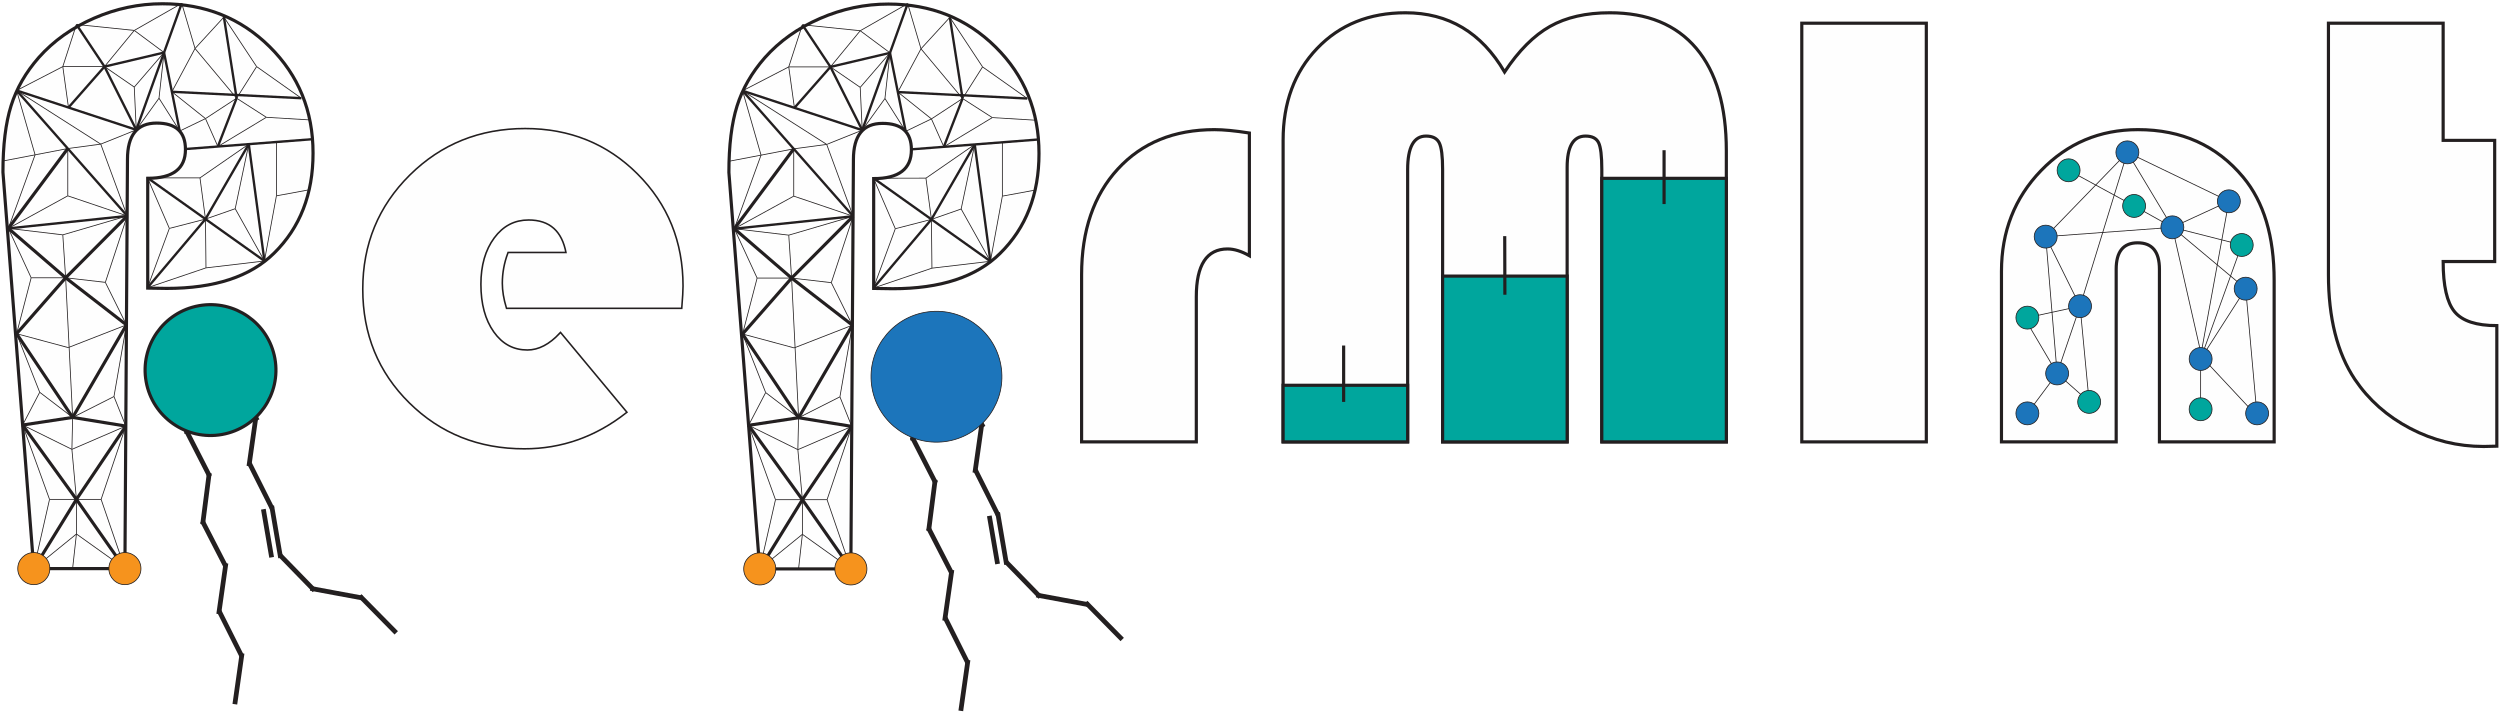
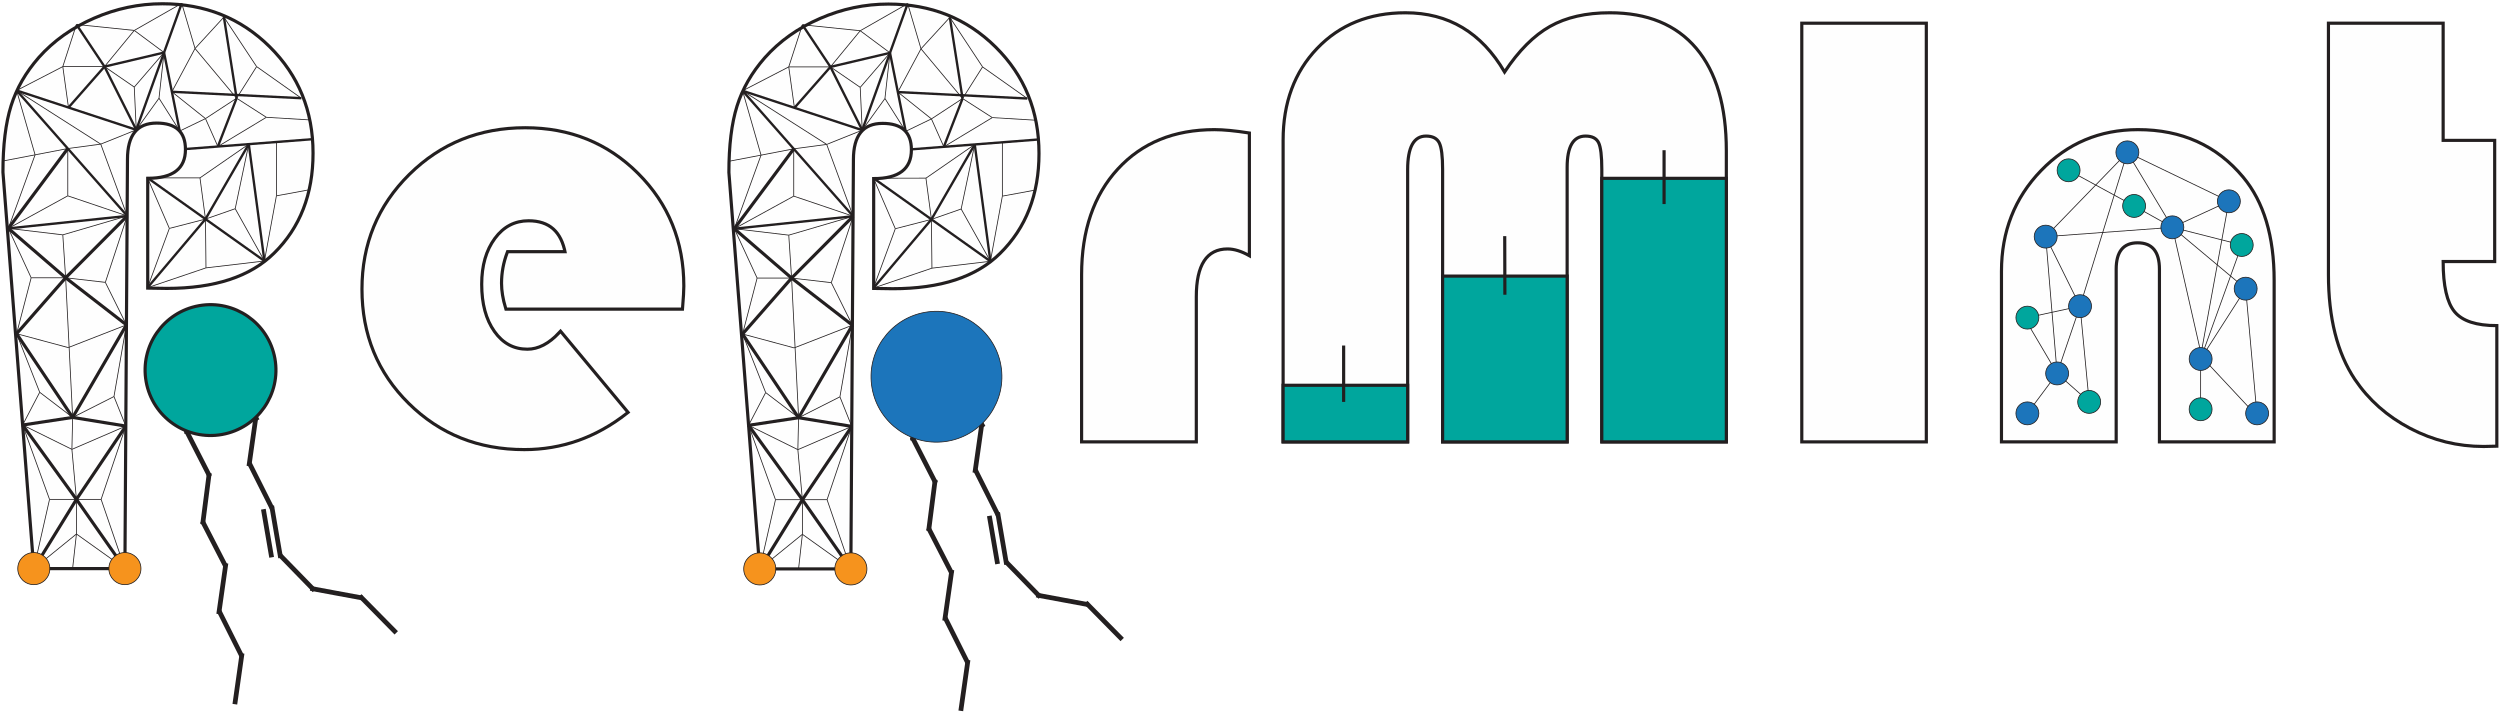
<svg xmlns="http://www.w3.org/2000/svg" width="788px" height="225px" viewBox="0 0 788 225" version="1.1">
  <g id="Page-1" stroke="none" stroke-width="1" fill="none" fill-rule="evenodd">
    <g id="PEPRMINT_LOGO_1.0" transform="translate(-75, -645)">
      <g id="Group" transform="translate(75, 645)">
-         <path d="M214.655,96.936 L159.839,96.936 C159,94.165 158.582,91.618 158.582,89.298 C158.582,86.076 159.161,82.917 160.321,79.823 L178.69,79.823 C177.4,72.669 173.374,69.092 166.606,69.092 C162.094,69.092 158.419,71.011 155.584,74.844 C152.748,78.68 151.331,83.594 151.331,89.588 C151.331,95.84 152.698,100.9 155.44,104.767 C158.178,108.634 161.772,110.568 166.219,110.568 C169.827,110.568 173.309,108.764 176.661,105.154 L197.254,129.904 C187.649,137.445 176.982,141.215 165.252,141.215 C150.944,141.215 138.923,136.415 129.19,126.81 C119.457,117.207 114.593,105.315 114.593,91.135 C114.593,77.019 119.507,65.097 129.335,55.363 C139.163,45.632 151.233,40.765 165.542,40.765 C179.528,40.765 191.274,45.519 200.781,55.025 C210.288,64.533 215.042,76.246 215.042,90.168 C215.042,91.587 214.912,93.842 214.655,96.936 Z" id="Stroke-3" stroke="#231F20" />
+         <path d="M214.655,96.936 L159.839,96.936 C159,94.165 158.582,91.618 158.582,89.298 C158.582,86.076 159.161,82.917 160.321,79.823 L178.69,79.823 C177.4,72.669 173.374,69.092 166.606,69.092 C162.094,69.092 158.419,71.011 155.584,74.844 C152.748,78.68 151.331,83.594 151.331,89.588 C151.331,95.84 152.698,100.9 155.44,104.767 C158.178,108.634 161.772,110.568 166.219,110.568 C169.827,110.568 173.309,108.764 176.661,105.154 L197.254,129.904 C187.649,137.445 176.982,141.215 165.252,141.215 C150.944,141.215 138.923,136.415 129.19,126.81 C119.457,117.207 114.593,105.315 114.593,91.135 C114.593,77.019 119.507,65.097 129.335,55.363 C139.163,45.632 151.233,40.765 165.542,40.765 C179.528,40.765 191.274,45.519 200.781,55.025 C210.288,64.533 215.042,76.246 215.042,90.168 C215.042,91.587 214.912,93.842 214.655,96.936 Z" id="Stroke-3" stroke="#231F20" stroke-width="2" />
        <g id="P1-" transform="translate(0, 1)">
          <path d="M46.561,89.81 L46.561,55.199 C54.489,55.199 58.453,52.17 58.453,46.111 C58.453,40.568 55.422,37.796 49.365,37.796 C43.24,37.796 40.18,41.601 40.18,49.205 L39.372,178.225 L10.655,178.225 L0.928,53.265 C0.928,44.757 1.782,37.782 3.49,32.334 C5.197,26.888 8.114,21.812 12.24,17.107 C16.88,11.886 22.681,7.763 29.642,4.732 C36.603,1.703 43.789,0.188 51.202,0.188 C64.606,0.188 75.87,4.7 84.991,13.723 C94.111,22.748 98.671,33.929 98.671,47.271 C98.671,60.226 94.577,70.732 86.393,78.789 C78.915,86.201 67.637,89.907 52.555,89.907 L46.561,89.81 Z" id="Fill-86" fill="#FEFEFE" />
          <path d="M46.561,89.81 L46.561,55.199 C54.489,55.199 58.453,52.17 58.453,46.111 C58.453,40.568 55.422,37.796 49.365,37.796 C43.24,37.796 40.18,41.601 40.18,49.205 L39.372,178.225 L10.655,178.225 L0.928,53.265 C0.928,44.757 1.782,37.782 3.49,32.334 C5.197,26.888 8.114,21.812 12.24,17.107 C16.88,11.886 22.681,7.763 29.642,4.732 C36.603,1.703 43.789,0.188 51.202,0.188 C64.606,0.188 75.87,4.7 84.991,13.723 C94.111,22.748 98.671,33.929 98.671,47.271 C98.671,60.226 94.577,70.732 86.393,78.789 C78.915,86.201 67.637,89.907 52.555,89.907 L46.561,89.81 Z" id="Stroke-87" stroke="#231F20" />
          <path d="M5.235,27.518 L40.089,67.063" id="Stroke-88" stroke="#231F20" stroke-width="0.75" />
          <path d="M2.64,70.993 L40.089,67.062" id="Stroke-89" stroke="#231F20" stroke-width="0.75" />
          <path d="M42.951,39.926 L5.235,27.518" id="Stroke-90" stroke="#231F20" stroke-width="0.75" />
          <path d="M57.279,0.055 L42.952,39.926" id="Stroke-91" stroke="#231F20" stroke-width="0.75" />
          <path d="M24.093,6.716 L32.934,19.99" id="Stroke-92" stroke="#231F20" stroke-width="0.75" />
          <path d="M42.951,39.926 L32.934,19.99" id="Stroke-93" stroke="#231F20" stroke-width="0.75" />
          <path d="M51.706,15.564 L32.935,19.991" id="Stroke-94" stroke="#231F20" stroke-width="0.75" />
          <path d="M21.581,32.895 L32.934,19.99" id="Stroke-95" stroke="#231F20" stroke-width="0.75" />
          <path d="M46.498,55.066 L83.349,81.261" id="Stroke-96" stroke="#231F20" stroke-width="0.75" />
          <path d="M46.498,89.677 L64.766,68.052" id="Stroke-97" stroke="#231F20" stroke-width="0.75" />
          <path d="M58.39,45.978 L98.441,42.874" id="Stroke-98" stroke="#231F20" stroke-width="0.75" />
          <path d="M83.349,81.261 L78.415,44.427" id="Stroke-99" stroke="#231F20" stroke-width="0.75" />
          <path d="M64.766,68.052 L78.415,44.427" id="Stroke-100" stroke="#231F20" stroke-width="0.75" />
          <path d="M56.65,40.294 L51.706,15.564" id="Stroke-101" stroke="#231F20" stroke-width="0.75" />
          <path d="M94.979,29.958 L54.178,27.929" id="Stroke-102" stroke="#231F20" stroke-width="0.75" />
          <path d="M70.572,4.382 L74.579,29.959" id="Stroke-103" stroke="#231F20" stroke-width="0.75" />
          <path d="M68.677,45.181 L74.578,29.958" id="Stroke-104" stroke="#231F20" stroke-width="0.75" />
          <path d="M40.089,67.063 L31.754,44.426" id="Stroke-105" stroke="#231F20" stroke-width="0.25" />
          <path d="M5.235,27.518 L31.754,44.426" id="Stroke-106" stroke="#231F20" stroke-width="0.25" />
          <path d="M42.951,39.926 L31.754,44.426" id="Stroke-107" stroke="#231F20" stroke-width="0.25" />
          <path d="M64.766,68.052 L64.923,83.433" id="Stroke-108" stroke="#231F20" stroke-width="0.25" />
          <path d="M46.498,89.677 L64.923,83.432" id="Stroke-109" stroke="#231F20" stroke-width="0.25" />
          <path d="M83.349,81.261 L64.924,83.433" id="Stroke-110" stroke="#231F20" stroke-width="0.25" />
          <path d="M87.126,43.751 L87.126,60.726" id="Stroke-111" stroke="#231F20" stroke-width="0.25" />
          <path d="M97.344,58.842 L87.126,60.726" id="Stroke-112" stroke="#231F20" stroke-width="0.25" />
          <path d="M83.349,81.261 L87.126,60.726" id="Stroke-113" stroke="#231F20" stroke-width="0.25" />
          <path d="M68.677,45.181 L83.951,35.972" id="Stroke-114" stroke="#231F20" stroke-width="0.25" />
          <path d="M74.578,29.958 L83.951,35.972" id="Stroke-115" stroke="#231F20" stroke-width="0.25" />
          <path d="M97.596,36.793 L83.951,35.972" id="Stroke-116" stroke="#231F20" stroke-width="0.25" />
          <path d="M64.766,68.052 L63.034,55.063" id="Stroke-117" stroke="#231F20" stroke-width="0.25" />
          <path d="M46.498,55.066 L63.034,55.063" id="Stroke-118" stroke="#231F20" stroke-width="0.25" />
          <path d="M78.415,44.426 L63.034,55.062" id="Stroke-119" stroke="#231F20" stroke-width="0.25" />
          <path d="M5.235,27.518 L19.795,19.991" id="Stroke-120" stroke="#231F20" stroke-width="0.25" />
          <path d="M24.093,6.716 L19.796,19.99" id="Stroke-121" stroke="#231F20" stroke-width="0.25" />
          <path d="M21.581,32.895 L19.795,19.99" id="Stroke-122" stroke="#231F20" stroke-width="0.25" />
          <path d="M32.934,19.991 L19.795,19.991" id="Stroke-123" stroke="#231F20" stroke-width="0.25" />
          <path d="M57.279,0.055 L42.321,8.591" id="Stroke-124" stroke="#231F20" stroke-width="0.25" />
          <path d="M32.934,19.991 L42.32,8.592" id="Stroke-125" stroke="#231F20" stroke-width="0.25" />
          <path d="M51.706,15.564 L42.32,8.591" id="Stroke-126" stroke="#231F20" stroke-width="0.25" />
          <path d="M24.093,6.716 L42.321,8.591" id="Stroke-127" stroke="#231F20" stroke-width="0.25" />
          <path d="M42.951,39.926 L42.32,26.443" id="Stroke-128" stroke="#231F20" stroke-width="0.25" />
          <path d="M32.934,19.991 L42.32,26.444" id="Stroke-129" stroke="#231F20" stroke-width="0.25" />
          <path d="M51.706,15.564 L42.32,26.443" id="Stroke-130" stroke="#231F20" stroke-width="0.25" />
          <path d="M70.572,4.382 L61.474,14.291" id="Stroke-131" stroke="#231F20" stroke-width="0.25" />
          <path d="M74.578,29.958 L61.474,14.291" id="Stroke-132" stroke="#231F20" stroke-width="0.25" />
          <path d="M54.177,27.929 L61.473,14.291" id="Stroke-133" stroke="#231F20" stroke-width="0.25" />
          <path d="M57.279,0.055 L61.474,14.291" id="Stroke-134" stroke="#231F20" stroke-width="0.25" />
          <path d="M74.578,29.958 L80.882,19.99" id="Stroke-135" stroke="#231F20" stroke-width="0.25" />
          <path d="M70.572,4.382 L80.882,19.991" id="Stroke-136" stroke="#231F20" stroke-width="0.25" />
          <path d="M94.979,29.958 L80.882,19.99" id="Stroke-137" stroke="#231F20" stroke-width="0.25" />
          <path d="M56.65,40.294 L64.767,36.382" id="Stroke-138" stroke="#231F20" stroke-width="0.25" />
          <path d="M68.677,45.181 L64.766,36.383" id="Stroke-139" stroke="#231F20" stroke-width="0.25" />
          <path d="M74.578,29.958 L64.766,36.382" id="Stroke-140" stroke="#231F20" stroke-width="0.25" />
          <path d="M54.177,27.929 L64.766,36.383" id="Stroke-141" stroke="#231F20" stroke-width="0.25" />
          <path d="M42.951,39.926 L50.115,29.958" id="Stroke-142" stroke="#231F20" stroke-width="0.25" />
          <path d="M51.706,15.564 L50.115,29.959" id="Stroke-143" stroke="#231F20" stroke-width="0.25" />
          <path d="M56.65,40.294 L50.115,29.958" id="Stroke-144" stroke="#231F20" stroke-width="0.25" />
          <path d="M46.498,89.677 L53.382,70.993" id="Stroke-145" stroke="#231F20" stroke-width="0.25" />
          <path d="M46.498,55.066 L53.382,70.994" id="Stroke-146" stroke="#231F20" stroke-width="0.25" />
          <path d="M64.766,68.052 L53.382,70.994" id="Stroke-147" stroke="#231F20" stroke-width="0.25" />
          <path d="M78.415,44.426 L74.136,64.784" id="Stroke-148" stroke="#231F20" stroke-width="0.25" />
          <path d="M64.766,68.052 L74.136,64.785" id="Stroke-149" stroke="#231F20" stroke-width="0.25" />
          <path d="M83.349,81.261 L74.137,64.785" id="Stroke-150" stroke="#231F20" stroke-width="0.25" />
          <path d="M2.64,70.993 L21.364,45.819" id="Stroke-151" stroke="#231F20" />
          <path d="M10.655,178.225 L24.093,156.406" id="Stroke-152" stroke="#231F20" />
          <path d="M39.372,178.225 L24.094,156.406" id="Stroke-153" stroke="#231F20" />
          <path d="M39.653,133.305 L24.093,156.406" id="Stroke-154" stroke="#231F20" />
          <path d="M7.131,132.963 L24.093,156.405" id="Stroke-155" stroke="#231F20" />
          <path d="M22.899,130.57 L39.853,101.402" id="Stroke-156" stroke="#231F20" />
          <path d="M39.653,133.305 L22.899,130.57" id="Stroke-157" stroke="#231F20" />
          <path d="M7.131,132.963 L22.899,130.569" id="Stroke-158" stroke="#231F20" />
          <path d="M5.235,104.183 L22.899,130.57" id="Stroke-159" stroke="#231F20" />
          <path d="M2.64,70.993 L20.688,86.555" id="Stroke-160" stroke="#231F20" />
          <path d="M5.235,104.183 L20.688,86.555" id="Stroke-161" stroke="#231F20" />
          <path d="M39.853,101.402 L20.688,86.555" id="Stroke-162" stroke="#231F20" />
          <path d="M40.089,67.063 L20.688,86.555" id="Stroke-163" stroke="#231F20" />
          <path d="M21.364,45.818 L0.927,49.744" id="Stroke-164" stroke="#231F20" stroke-width="0.25" />
          <path d="M2.64,70.993 L11.058,47.798" id="Stroke-165" stroke="#231F20" stroke-width="0.25" />
          <path d="M5.235,27.518 L11.059,47.798" id="Stroke-166" stroke="#231F20" stroke-width="0.25" />
          <path d="M2.64,70.993 L21.364,60.725" id="Stroke-167" stroke="#231F20" stroke-width="0.25" />
          <path d="M21.364,45.818 L21.364,60.726" id="Stroke-168" stroke="#231F20" stroke-width="0.25" />
          <path d="M40.089,67.063 L21.364,60.726" id="Stroke-169" stroke="#231F20" stroke-width="0.25" />
          <path d="M19.795,73.023 L20.688,86.555" id="Stroke-170" stroke="#231F20" stroke-width="0.25" />
          <path d="M31.754,44.426 L21.364,45.818" id="Stroke-171" stroke="#231F20" stroke-width="0.25" />
          <path d="M40.089,67.063 L19.795,73.023" id="Stroke-172" stroke="#231F20" stroke-width="0.25" />
          <path d="M2.64,70.993 L19.795,73.022" id="Stroke-173" stroke="#231F20" stroke-width="0.25" />
          <path d="M22.899,130.57 L20.688,86.555" id="Stroke-174" stroke="#231F20" stroke-width="0.25" />
          <path d="M39.853,101.402 L21.49,108.562" id="Stroke-175" stroke="#231F20" stroke-width="0.25" />
          <path d="M5.235,104.183 L21.489,108.562" id="Stroke-176" stroke="#231F20" stroke-width="0.25" />
          <path d="M22.899,130.57 L35.921,123.987" id="Stroke-177" stroke="#231F20" stroke-width="0.25" />
          <path d="M39.853,101.402 L35.922,123.987" id="Stroke-178" stroke="#231F20" stroke-width="0.25" />
          <path d="M39.653,133.305 L35.922,123.987" id="Stroke-179" stroke="#231F20" stroke-width="0.25" />
          <path d="M22.899,130.57 L22.662,140.636" id="Stroke-180" stroke="#231F20" stroke-width="0.25" />
          <path d="M24.093,156.406 L22.663,140.636" id="Stroke-181" stroke="#231F20" stroke-width="0.25" />
          <path d="M39.653,133.305 L22.662,140.636" id="Stroke-182" stroke="#231F20" stroke-width="0.25" />
          <path d="M7.131,132.963 L22.663,140.636" id="Stroke-183" stroke="#231F20" stroke-width="0.25" />
          <path d="M24.093,156.406 L24.093,167.315" id="Stroke-184" stroke="#231F20" stroke-width="0.25" />
          <path d="M10.655,178.225 L24.093,167.315" id="Stroke-185" stroke="#231F20" stroke-width="0.25" />
          <path d="M39.372,178.225 L24.094,167.315" id="Stroke-186" stroke="#231F20" stroke-width="0.25" />
          <path d="M24.093,156.406 L31.873,156.406" id="Stroke-187" stroke="#231F20" stroke-width="0.25" />
          <path d="M39.653,133.305 L31.873,156.406" id="Stroke-188" stroke="#231F20" stroke-width="0.25" />
          <path d="M39.372,178.225 L31.873,156.406" id="Stroke-189" stroke="#231F20" stroke-width="0.25" />
          <path d="M7.131,132.963 L12.515,122.644" id="Stroke-190" stroke="#231F20" stroke-width="0.25" />
          <path d="M5.235,104.183 L12.515,122.644" id="Stroke-191" stroke="#231F20" stroke-width="0.25" />
          <path d="M22.899,130.57 L12.515,122.644" id="Stroke-192" stroke="#231F20" stroke-width="0.25" />
          <path d="M24.093,167.315 L22.899,178.092" id="Stroke-193" stroke="#231F20" stroke-width="0.25" />
          <path d="M10.655,178.225 L15.613,156.406" id="Stroke-194" stroke="#231F20" stroke-width="0.25" />
          <path d="M24.093,156.406 L15.613,156.406" id="Stroke-195" stroke="#231F20" stroke-width="0.25" />
          <path d="M7.131,132.963 L15.613,156.405" id="Stroke-196" stroke="#231F20" stroke-width="0.25" />
          <path d="M5.235,104.183 L9.823,86.555" id="Stroke-197" stroke="#231F20" stroke-width="0.25" />
          <path d="M2.64,70.993 L9.823,86.555" id="Stroke-198" stroke="#231F20" stroke-width="0.25" />
          <path d="M20.688,86.555 L9.823,86.555" id="Stroke-199" stroke="#231F20" stroke-width="0.25" />
          <path d="M39.853,101.402 L33.207,88.001" id="Stroke-200" stroke="#231F20" stroke-width="0.25" />
          <path d="M20.688,86.555 L33.207,88.001" id="Stroke-201" stroke="#231F20" stroke-width="0.25" />
          <path d="M40.089,67.063 L33.207,88" id="Stroke-202" stroke="#231F20" stroke-width="0.25" />
          <path d="M15.71,178.225 C15.71,181.016 13.447,183.28 10.655,183.28 C7.863,183.28 5.601,181.016 5.601,178.225 C5.601,175.433 7.863,173.17 10.655,173.17 C13.447,173.17 15.71,175.433 15.71,178.225" id="Fill-203" fill="#F6931D" />
          <path d="M15.71,178.225 C15.71,181.016 13.447,183.28 10.655,183.28 C7.863,183.28 5.601,181.016 5.601,178.225 C5.601,175.433 7.863,173.17 10.655,173.17 C13.447,173.17 15.71,175.433 15.71,178.225 Z" id="Stroke-204" stroke="#231F20" stroke-width="0.25" />
          <path d="M44.426,178.225 C44.426,181.016 42.163,183.28 39.371,183.28 C36.58,183.28 34.318,181.016 34.318,178.225 C34.318,175.433 36.58,173.17 39.371,173.17 C42.163,173.17 44.426,175.433 44.426,178.225" id="Fill-205" fill="#F6931D" />
          <path d="M44.426,178.225 C44.426,181.016 42.163,183.28 39.371,183.28 C36.58,183.28 34.318,181.016 34.318,178.225 C34.318,175.433 36.58,173.17 39.371,173.17 C42.163,173.17 44.426,175.433 44.426,178.225 Z" id="Stroke-206" stroke="#231F20" stroke-width="0.25" />
          <path d="M60.962,120.415 L58.787,135.787" id="Stroke-207" stroke="#231F20" stroke-width="1.5" />
          <path d="M58.648,134.603 L66.105,149.166" id="Stroke-208" stroke="#231F20" stroke-width="1.5" />
          <path d="M65.954,148.096 L63.88,164.263" id="Stroke-209" stroke="#231F20" stroke-width="1.5" />
          <path d="M63.825,163.318 L71.198,177.641" id="Stroke-210" stroke="#231F20" stroke-width="1.5" />
          <path d="M71.209,176.539 L68.941,192.561" id="Stroke-211" stroke="#231F20" stroke-width="1.5" />
          <path d="M69.077,191.607 L76.26,205.94" id="Stroke-212" stroke="#231F20" stroke-width="1.5" />
          <path d="M76.293,204.933 L74.023,220.969" id="Stroke-213" stroke="#231F20" stroke-width="1.5" />
          <path d="M73.327,117.176 L81.106,131.517" id="Stroke-214" stroke="#231F20" stroke-width="1.5" />
          <path d="M80.646,130.554 L78.47,145.927" id="Stroke-215" stroke="#231F20" stroke-width="1.5" />
          <path d="M78.602,144.993 L85.79,159.316" id="Stroke-216" stroke="#231F20" stroke-width="1.5" />
          <path d="M85.637,158.433 L88.452,174.856" id="Stroke-217" stroke="#231F20" stroke-width="1.5" />
          <path d="M88.27,173.994 L99.104,185.115" id="Stroke-218" stroke="#231F20" stroke-width="1.5" />
          <path d="M97.806,184.447 L114.281,187.5" id="Stroke-219" stroke="#231F20" stroke-width="1.5" />
          <path d="M83.016,159.504 L85.617,174.677" id="Stroke-220" stroke="#231F20" stroke-width="1.5" />
          <path d="M113.398,186.813 L124.895,198.474" id="Stroke-221" stroke="#231F20" stroke-width="1.5" />
          <path d="M86.654,112.02 C88.659,123.23 81.197,133.943 69.987,135.948 C58.778,137.954 48.065,130.492 46.06,119.282 C44.055,108.072 51.516,97.36 62.726,95.354 C73.936,93.349 84.649,100.811 86.654,112.02" id="Fill-222" fill="#00A69D" />
          <path d="M86.654,112.02 C88.659,123.23 81.197,133.943 69.987,135.948 C58.778,137.954 48.065,130.492 46.06,119.282 C44.055,108.072 51.516,97.36 62.726,95.354 C73.936,93.349 84.649,100.811 86.654,112.02 Z" id="Stroke-223" stroke="#231F20" />
        </g>
        <path d="M393.804,41.925 L393.804,80.597 C391.29,79.18 389.002,78.47 386.939,78.47 C380.365,78.47 377.078,83.497 377.078,93.552 L377.078,139.282 L340.919,139.282 L340.919,86.591 C340.919,72.669 344.722,61.568 352.327,53.285 C359.932,45.004 370.083,40.862 382.782,40.862 C385.618,40.862 389.292,41.217 393.804,41.925" id="Fill-5" fill="#FEFEFE" />
        <path d="M393.804,41.925 L393.804,80.597 C391.29,79.18 389.002,78.47 386.939,78.47 C380.365,78.47 377.078,83.497 377.078,93.552 L377.078,139.282 L340.919,139.282 L340.919,86.591 C340.919,72.669 344.722,61.568 352.327,53.285 C359.932,45.004 370.083,40.862 382.782,40.862 C385.618,40.862 389.292,41.217 393.804,41.925 Z" id="Stroke-7" stroke="#231F20" />
        <path d="M404.439,139.282 L404.439,44.149 C404.439,32.354 408.016,22.719 415.17,15.241 C422.325,7.766 431.606,4.027 443.014,4.027 C456.549,4.027 466.957,10.248 474.242,22.686 C478.689,15.984 483.459,11.198 488.55,8.329 C493.64,5.462 499.924,4.027 507.403,4.027 C519.26,4.027 528.348,7.766 534.667,15.241 C540.983,22.719 544.141,33.483 544.141,47.532 L544.141,139.282 L504.889,139.282 L504.889,53.43 C504.889,49.176 504.55,46.358 503.874,44.97 C503.197,43.586 501.828,42.892 499.765,42.892 C495.898,42.892 493.964,46.179 493.964,52.753 L493.964,139.282 L454.712,139.282 L454.712,53.43 C454.712,49.241 454.358,46.438 453.649,45.019 C452.938,43.602 451.554,42.892 449.492,42.892 C445.625,42.892 443.691,46.406 443.691,53.43 L443.691,139.282 L404.439,139.282 Z" id="Fill-9" fill="#FEFEFE" />
        <path d="M404.439,139.282 L404.439,44.149 C404.439,32.354 408.016,22.719 415.17,15.241 C422.325,7.766 431.606,4.027 443.014,4.027 C456.549,4.027 466.957,10.248 474.242,22.686 C478.689,15.984 483.459,11.198 488.55,8.329 C493.64,5.462 499.924,4.027 507.403,4.027 C519.26,4.027 528.348,7.766 534.667,15.241 C540.983,22.719 544.141,33.483 544.141,47.532 L544.141,139.282 L504.889,139.282 L504.889,53.43 C504.889,49.176 504.55,46.358 503.874,44.97 C503.197,43.586 501.828,42.892 499.765,42.892 C495.898,42.892 493.964,46.179 493.964,52.753 L493.964,139.282 L454.712,139.282 L454.712,53.43 C454.712,49.241 454.358,46.438 453.649,45.019 C452.938,43.602 451.554,42.892 449.492,42.892 C445.625,42.892 443.691,46.406 443.691,53.43 L443.691,139.282 L404.439,139.282 Z" id="Stroke-11" stroke="#231F20" />
        <polygon id="Fill-13" fill="#FEFEFE" points="567.924 139.282 607.176 139.282 607.176 7.314 567.924 7.314" />
        <polygon id="Stroke-15" stroke="#231F20" points="567.924 139.282 607.176 139.282 607.176 7.314 567.924 7.314" />
        <path d="M716.811,139.282 L680.653,139.282 L680.653,84.851 C680.653,79.309 678.365,76.536 673.789,76.536 C669.277,76.536 667.021,79.309 667.021,84.851 L667.021,139.282 L630.863,139.282 L630.863,85.528 C630.863,72.959 635.02,62.373 643.334,53.768 C651.649,45.164 661.832,40.862 673.885,40.862 C687.676,40.862 698.732,45.858 707.046,55.847 C713.556,63.647 716.811,74.506 716.811,88.428 L716.811,139.282 Z" id="Fill-16" fill="#FEFEFE" />
        <path d="M716.811,139.282 L680.653,139.282 L680.653,84.851 C680.653,79.309 678.365,76.536 673.789,76.536 C669.277,76.536 667.021,79.309 667.021,84.851 L667.021,139.282 L630.863,139.282 L630.863,85.528 C630.863,72.959 635.02,62.373 643.334,53.768 C651.649,45.164 661.832,40.862 673.885,40.862 C687.676,40.862 698.732,45.858 707.046,55.847 C713.556,63.647 716.811,74.506 716.811,88.428 L716.811,139.282 Z" id="Stroke-17" stroke="#231F20" />
        <path d="M770.081,7.313 L770.081,44.245 L786.323,44.245 L786.323,82.433 L770.081,82.433 C770.081,90.105 771.289,95.389 773.706,98.289 C776.123,101.189 780.555,102.64 787,102.64 L787,140.635 C785.129,140.698 783.745,140.731 782.843,140.731 C774.657,140.731 766.938,138.831 759.687,135.027 C752.436,131.225 746.62,126.069 742.237,119.559 C736.692,111.244 733.923,100.223 733.923,86.494 L733.923,7.313 L770.081,7.313 Z" id="Fill-18" fill="#FEFEFE" />
        <path d="M770.081,7.313 L770.081,44.245 L786.323,44.245 L786.323,82.433 L770.081,82.433 C770.081,90.105 771.289,95.389 773.706,98.289 C776.123,101.189 780.555,102.64 787,102.64 L787,140.635 C785.129,140.698 783.745,140.731 782.843,140.731 C774.657,140.731 766.938,138.831 759.687,135.027 C752.436,131.225 746.62,126.069 742.237,119.559 C736.692,111.244 733.923,100.223 733.923,86.494 L733.923,7.313 L770.081,7.313 Z" id="Stroke-19" stroke="#231F20" />
        <polygon id="Fill-20" fill="#00A69D" points="404.439 139.282 443.691 139.282 443.691 121.439 404.439 121.439" />
        <polygon id="Stroke-21" stroke="#231F20" points="404.439 139.282 443.691 139.282 443.691 121.439 404.439 121.439" />
        <polygon id="Fill-22" fill="#00A69D" points="454.712 139.281 493.964 139.281 493.964 87.026 454.712 87.026" />
        <polygon id="Stroke-23" stroke="#231F20" points="454.712 139.281 493.964 139.281 493.964 87.026 454.712 87.026" />
        <polygon id="Fill-24" fill="#00A69D" points="504.889 139.282 544.141 139.282 544.141 56.21 504.889 56.21" />
        <polygon id="Stroke-25" stroke="#231F20" points="504.889 139.282 544.141 139.282 544.141 56.21 504.889 56.21" />
        <path d="M648.41,117.709 L655.631,96.504" id="Stroke-26" stroke="#231F20" stroke-width="0.25" />
        <path d="M644.799,74.587 L655.631,96.504" id="Stroke-27" stroke="#231F20" stroke-width="0.25" />
        <path d="M707.834,90.99 L693.643,113.154" id="Stroke-28" stroke="#231F20" stroke-width="0.25" />
        <path d="M711.444,131.197 L693.643,112.148" id="Stroke-29" stroke="#231F20" stroke-width="0.25" />
        <path d="M684.727,71.654 L707.834,90.99" id="Stroke-30" stroke="#231F20" stroke-width="0.25" />
        <path d="M694.026,112.557 L684.727,71.654" id="Stroke-31" stroke="#231F20" stroke-width="0.25" />
        <path d="M707.834,90.99 L711.444,131.197" id="Stroke-32" stroke="#231F20" stroke-width="0.25" />
        <path d="M670.549,48.02 L684.727,71.654" id="Stroke-33" stroke="#231F20" stroke-width="0.25" />
        <path d="M644.799,74.587 L670.549,48.02" id="Stroke-34" stroke="#231F20" stroke-width="0.25" />
        <path d="M684.727,71.654 L644.799,74.588" id="Stroke-35" stroke="#231F20" stroke-width="0.25" />
        <path d="M648.41,117.709 L644.799,74.587" id="Stroke-36" stroke="#231F20" stroke-width="0.25" />
        <path d="M684.727,71.654 L702.544,63.448" id="Stroke-37" stroke="#231F20" stroke-width="0.25" />
        <path d="M693.643,112.148 L702.544,63.448" id="Stroke-38" stroke="#231F20" stroke-width="0.25" />
        <path d="M639.031,130.292 L648.41,117.709" id="Stroke-39" stroke="#231F20" stroke-width="0.25" />
        <path d="M658.506,126.681 L648.41,117.709" id="Stroke-40" stroke="#231F20" stroke-width="0.25" />
        <path d="M655.631,96.504 L658.506,126.681" id="Stroke-41" stroke="#231F20" stroke-width="0.25" />
        <path d="M639.031,100.115 L655.631,96.505" id="Stroke-42" stroke="#231F20" stroke-width="0.25" />
        <path d="M648.41,117.709 L638.044,100.114" id="Stroke-43" stroke="#231F20" stroke-width="0.25" />
        <path d="M693.635,130.292 L693.643,112.147" id="Stroke-44" stroke="#231F20" stroke-width="0.25" />
        <path d="M706.598,77.219 L693.635,113.154" id="Stroke-45" stroke="#231F20" stroke-width="0.25" />
        <path d="M672.671,64.914 L652.021,53.674" id="Stroke-46" stroke="#231F20" stroke-width="0.25" />
        <path d="M684.727,71.654 L672.671,64.915" id="Stroke-47" stroke="#231F20" stroke-width="0.25" />
        <path d="M706.598,77.219 L684.727,71.654" id="Stroke-48" stroke="#231F20" stroke-width="0.25" />
        <path d="M652.021,117.709 C652.021,119.703 650.404,121.319 648.411,121.319 C646.417,121.319 644.799,119.703 644.799,117.709 C644.799,115.715 646.417,114.098 648.411,114.098 C650.404,114.098 652.021,115.715 652.021,117.709" id="Fill-49" fill="#1C75BB" />
        <path d="M652.021,117.709 C652.021,119.703 650.404,121.319 648.411,121.319 C646.417,121.319 644.799,119.703 644.799,117.709 C644.799,115.715 646.417,114.098 648.411,114.098 C650.404,114.098 652.021,115.715 652.021,117.709 Z" id="Stroke-50" stroke="#231F20" stroke-width="0.25" />
        <path d="M648.41,74.587 C648.41,76.581 646.793,78.197 644.799,78.197 C642.805,78.197 641.188,76.581 641.188,74.587 C641.188,72.593 642.805,70.977 644.799,70.977 C646.793,70.977 648.41,72.593 648.41,74.587" id="Fill-51" fill="#1C75BB" />
        <path d="M648.41,74.587 C648.41,76.581 646.793,78.197 644.799,78.197 C642.805,78.197 641.188,76.581 641.188,74.587 C641.188,72.593 642.805,70.977 644.799,70.977 C646.793,70.977 648.41,72.593 648.41,74.587 Z" id="Stroke-52" stroke="#231F20" stroke-width="0.25" />
        <path d="M688.337,71.654 C688.337,73.648 686.72,75.265 684.727,75.265 C682.733,75.265 681.115,73.648 681.115,71.654 C681.115,69.66 682.733,68.044 684.727,68.044 C686.72,68.044 688.337,69.66 688.337,71.654" id="Fill-53" fill="#1C75BB" />
        <path d="M688.337,71.654 C688.337,73.648 686.72,75.265 684.727,75.265 C682.733,75.265 681.115,73.648 681.115,71.654 C681.115,69.66 682.733,68.044 684.727,68.044 C686.72,68.044 688.337,69.66 688.337,71.654 Z" id="Stroke-54" stroke="#231F20" stroke-width="0.25" />
        <path d="M711.444,90.99 C711.444,92.984 709.828,94.6 707.835,94.6 C705.841,94.6 704.223,92.984 704.223,90.99 C704.223,88.996 705.841,87.38 707.835,87.38 C709.828,87.38 711.444,88.996 711.444,90.99" id="Fill-55" fill="#1C75BB" />
        <path d="M711.444,90.99 C711.444,92.984 709.828,94.6 707.835,94.6 C705.841,94.6 704.223,92.984 704.223,90.99 C704.223,88.996 705.841,87.38 707.835,87.38 C709.828,87.38 711.444,88.996 711.444,90.99 Z" id="Stroke-56" stroke="#231F20" stroke-width="0.25" />
        <path d="M715.055,130.292 C715.055,132.285 713.439,133.902 711.445,133.902 C709.451,133.902 707.834,132.285 707.834,130.292 C707.834,128.298 709.451,126.681 711.445,126.681 C713.439,126.681 715.055,128.298 715.055,130.292" id="Fill-57" fill="#1C75BB" />
        <path d="M715.055,130.292 C715.055,132.285 713.439,133.902 711.445,133.902 C709.451,133.902 707.834,132.285 707.834,130.292 C707.834,128.298 709.451,126.681 711.445,126.681 C713.439,126.681 715.055,128.298 715.055,130.292 Z" id="Stroke-58" stroke="#231F20" stroke-width="0.25" />
        <path d="M670.549,48.02 L655.631,96.504" id="Stroke-59" stroke="#231F20" stroke-width="0.25" />
        <path d="M642.642,130.292 C642.642,132.285 641.026,133.902 639.032,133.902 C637.038,133.902 635.421,132.285 635.421,130.292 C635.421,128.298 637.038,126.681 639.032,126.681 C641.026,126.681 642.642,128.298 642.642,130.292" id="Fill-60" fill="#1C75BB" />
        <path d="M642.642,130.292 C642.642,132.285 641.026,133.902 639.032,133.902 C637.038,133.902 635.421,132.285 635.421,130.292 C635.421,128.298 637.038,126.681 639.032,126.681 C641.026,126.681 642.642,128.298 642.642,130.292 Z" id="Stroke-61" stroke="#231F20" stroke-width="0.25" />
        <path d="M670.549,48.02 L702.544,63.448" id="Stroke-62" stroke="#231F20" stroke-width="0.25" />
        <path d="M662.116,126.681 C662.116,128.675 660.5,130.292 658.506,130.292 C656.512,130.292 654.895,128.675 654.895,126.681 C654.895,124.688 656.512,123.071 658.506,123.071 C660.5,123.071 662.116,124.688 662.116,126.681" id="Fill-63" fill="#00A69D" />
        <path d="M662.116,126.681 C662.116,128.675 660.5,130.292 658.506,130.292 C656.512,130.292 654.895,128.675 654.895,126.681 C654.895,124.688 656.512,123.071 658.506,123.071 C660.5,123.071 662.116,124.688 662.116,126.681 Z" id="Stroke-64" stroke="#231F20" stroke-width="0.25" />
        <path d="M697.245,128.999 C697.245,130.993 695.629,132.609 693.635,132.609 C691.641,132.609 690.024,130.993 690.024,128.999 C690.024,127.005 691.641,125.389 693.635,125.389 C695.629,125.389 697.245,127.005 697.245,128.999" id="Fill-65" fill="#00A69D" />
        <path d="M697.245,128.999 C697.245,130.993 695.629,132.609 693.635,132.609 C691.641,132.609 690.024,130.993 690.024,128.999 C690.024,127.005 691.641,125.389 693.635,125.389 C695.629,125.389 697.245,127.005 697.245,128.999 Z" id="Stroke-66" stroke="#231F20" stroke-width="0.25" />
        <path d="M655.631,53.675 C655.631,55.669 654.015,57.286 652.021,57.286 C650.027,57.286 648.41,55.669 648.41,53.675 C648.41,51.681 650.027,50.065 652.021,50.065 C654.015,50.065 655.631,51.681 655.631,53.675" id="Fill-67" fill="#00A69D" />
        <path d="M655.631,53.675 C655.631,55.669 654.015,57.286 652.021,57.286 C650.027,57.286 648.41,55.669 648.41,53.675 C648.41,51.681 650.027,50.065 652.021,50.065 C654.015,50.065 655.631,51.681 655.631,53.675 Z" id="Stroke-68" stroke="#231F20" stroke-width="0.25" />
        <path d="M642.642,100.115 C642.642,102.109 641.026,103.725 639.032,103.725 C637.038,103.725 635.421,102.109 635.421,100.115 C635.421,98.121 637.038,96.505 639.032,96.505 C641.026,96.505 642.642,98.121 642.642,100.115" id="Fill-69" fill="#00A69D" />
        <path d="M642.642,100.115 C642.642,102.109 641.026,103.725 639.032,103.725 C637.038,103.725 635.421,102.109 635.421,100.115 C635.421,98.121 637.038,96.505 639.032,96.505 C641.026,96.505 642.642,98.121 642.642,100.115 Z" id="Stroke-70" stroke="#231F20" stroke-width="0.25" />
        <path d="M676.281,64.914 C676.281,66.908 674.665,68.524 672.671,68.524 C670.677,68.524 669.06,66.908 669.06,64.914 C669.06,62.92 670.677,61.303 672.671,61.303 C674.665,61.303 676.281,62.92 676.281,64.914" id="Fill-71" fill="#00A69D" />
        <path d="M676.281,64.914 C676.281,66.908 674.665,68.524 672.671,68.524 C670.677,68.524 669.06,66.908 669.06,64.914 C669.06,62.92 670.677,61.303 672.671,61.303 C674.665,61.303 676.281,62.92 676.281,64.914 Z" id="Stroke-72" stroke="#231F20" stroke-width="0.25" />
        <path d="M710.208,77.219 C710.208,79.213 708.592,80.829 706.598,80.829 C704.604,80.829 702.987,79.213 702.987,77.219 C702.987,75.225 704.604,73.609 706.598,73.609 C708.592,73.609 710.208,75.225 710.208,77.219" id="Fill-73" fill="#00A69D" />
        <path d="M710.208,77.219 C710.208,79.213 708.592,80.829 706.598,80.829 C704.604,80.829 702.987,79.213 702.987,77.219 C702.987,75.225 704.604,73.609 706.598,73.609 C708.592,73.609 710.208,75.225 710.208,77.219 Z" id="Stroke-74" stroke="#231F20" stroke-width="0.25" />
        <path d="M697.253,113.154 C697.253,115.148 695.637,116.764 693.643,116.764 C691.649,116.764 690.032,115.148 690.032,113.154 C690.032,111.16 691.649,109.544 693.643,109.544 C695.637,109.544 697.253,111.16 697.253,113.154" id="Fill-75" fill="#1C75BB" />
        <path d="M697.253,113.154 C697.253,115.148 695.637,116.764 693.643,116.764 C691.649,116.764 690.032,115.148 690.032,113.154 C690.032,111.16 691.649,109.544 693.643,109.544 C695.637,109.544 697.253,111.16 697.253,113.154 Z" id="Stroke-76" stroke="#231F20" stroke-width="0.25" />
        <path d="M706.154,63.448 C706.154,65.442 704.538,67.058 702.544,67.058 C700.551,67.058 698.933,65.442 698.933,63.448 C698.933,61.454 700.551,59.837 702.544,59.837 C704.538,59.837 706.154,61.454 706.154,63.448" id="Fill-77" fill="#1C75BB" />
        <path d="M706.154,63.448 C706.154,65.442 704.538,67.058 702.544,67.058 C700.551,67.058 698.933,65.442 698.933,63.448 C698.933,61.454 700.551,59.837 702.544,59.837 C704.538,59.837 706.154,61.454 706.154,63.448 Z" id="Stroke-78" stroke="#231F20" stroke-width="0.25" />
        <path d="M674.159,48.02 C674.159,50.014 672.543,51.631 670.549,51.631 C668.555,51.631 666.938,50.014 666.938,48.02 C666.938,46.026 668.555,44.41 670.549,44.41 C672.543,44.41 674.159,46.026 674.159,48.02" id="Fill-79" fill="#1C75BB" />
        <path d="M674.159,48.02 C674.159,50.014 672.543,51.631 670.549,51.631 C668.555,51.631 666.938,50.014 666.938,48.02 C666.938,46.026 668.555,44.41 670.549,44.41 C672.543,44.41 674.159,46.026 674.159,48.02 Z" id="Stroke-80" stroke="#231F20" stroke-width="0.25" />
        <path d="M659.241,96.504 C659.241,98.497 657.625,100.114 655.631,100.114 C653.637,100.114 652.02,98.497 652.02,96.504 C652.02,94.51 653.637,92.893 655.631,92.893 C657.625,92.893 659.241,94.51 659.241,96.504" id="Fill-81" fill="#1C75BB" />
        <path d="M659.241,96.504 C659.241,98.497 657.625,100.114 655.631,100.114 C653.637,100.114 652.02,98.497 652.02,96.504 C652.02,94.51 653.637,92.893 655.631,92.893 C657.625,92.893 659.241,94.51 659.241,96.504 Z" id="Stroke-82" stroke="#231F20" stroke-width="0.25" />
        <path d="M423.516,126.681 L423.516,108.911" id="Stroke-83" stroke="#231F20" />
        <path d="M474.338,92.893 L474.289,74.436" id="Stroke-84" stroke="#231F20" />
        <path d="M524.515,64.32 L524.515,47.345" id="Stroke-85" stroke="#231F20" />
        <path d="M275.381,90.905 L275.381,56.294 C283.309,56.294 287.273,53.265 287.273,47.206 C287.273,41.663 284.242,38.891 278.185,38.891 C272.061,38.891 269,42.695 269,50.3 L268.192,179.319 L239.475,179.319 L229.748,54.36 C229.748,45.852 230.602,38.876 232.31,33.429 C234.017,27.983 236.934,22.907 241.06,18.202 C245.7,12.981 251.501,8.857 258.462,5.827 C265.423,2.798 272.609,1.283 280.022,1.283 C293.427,1.283 304.69,5.795 313.811,14.818 C322.931,23.842 327.491,35.024 327.491,48.366 C327.491,61.321 323.398,71.827 315.213,79.884 C307.735,87.296 296.457,91.002 281.375,91.002 L275.381,90.905 Z" id="Fill-224" fill="#FEFEFE" />
        <path d="M275.381,90.905 L275.381,56.294 C283.309,56.294 287.273,53.265 287.273,47.206 C287.273,41.663 284.242,38.891 278.185,38.891 C272.061,38.891 269,42.695 269,50.3 L268.192,179.319 L239.475,179.319 L229.748,54.36 C229.748,45.852 230.602,38.876 232.31,33.429 C234.017,27.983 236.934,22.907 241.06,18.202 C245.7,12.981 251.501,8.857 258.462,5.827 C265.423,2.798 272.609,1.283 280.022,1.283 C293.427,1.283 304.69,5.795 313.811,14.818 C322.931,23.842 327.491,35.024 327.491,48.366 C327.491,61.321 323.398,71.827 315.213,79.884 C307.735,87.296 296.457,91.002 281.375,91.002 L275.381,90.905 Z" id="Stroke-225" stroke="#231F20" />
        <path d="M234.056,28.613 L268.91,68.158" id="Stroke-226" stroke="#231F20" stroke-width="0.75" />
        <path d="M231.461,72.088 L268.91,68.158" id="Stroke-227" stroke="#231F20" stroke-width="0.75" />
        <path d="M271.772,41.02 L234.056,28.612" id="Stroke-228" stroke="#231F20" stroke-width="0.75" />
        <path d="M286.099,1.15 L271.771,41.021" id="Stroke-229" stroke="#231F20" stroke-width="0.75" />
        <path d="M252.914,7.81 L261.755,21.084" id="Stroke-230" stroke="#231F20" stroke-width="0.75" />
        <path d="M271.772,41.02 L261.755,21.084" id="Stroke-231" stroke="#231F20" stroke-width="0.75" />
        <path d="M280.526,16.659 L261.755,21.085" id="Stroke-232" stroke="#231F20" stroke-width="0.75" />
        <path d="M250.402,33.99 L261.755,21.085" id="Stroke-233" stroke="#231F20" stroke-width="0.75" />
        <path d="M275.318,56.16 L312.17,82.356" id="Stroke-234" stroke="#231F20" stroke-width="0.75" />
        <path d="M275.318,90.772 L293.587,69.146" id="Stroke-235" stroke="#231F20" stroke-width="0.75" />
        <path d="M287.21,47.073 L327.261,43.969" id="Stroke-236" stroke="#231F20" stroke-width="0.75" />
        <path d="M312.17,82.355 L307.236,45.521" id="Stroke-237" stroke="#231F20" stroke-width="0.75" />
        <path d="M293.587,69.146 L307.236,45.521" id="Stroke-238" stroke="#231F20" stroke-width="0.75" />
        <path d="M285.47,41.389 L280.526,16.659" id="Stroke-239" stroke="#231F20" stroke-width="0.75" />
        <path d="M323.799,31.053 L282.998,29.024" id="Stroke-240" stroke="#231F20" stroke-width="0.75" />
        <path d="M299.392,5.476 L303.399,31.052" id="Stroke-241" stroke="#231F20" stroke-width="0.75" />
        <path d="M297.497,46.275 L303.398,31.052" id="Stroke-242" stroke="#231F20" stroke-width="0.75" />
        <path d="M268.909,68.158 L260.574,45.521" id="Stroke-243" stroke="#231F20" stroke-width="0.25" />
        <path d="M234.056,28.613 L260.575,45.521" id="Stroke-244" stroke="#231F20" stroke-width="0.25" />
        <path d="M271.772,41.02 L260.575,45.52" id="Stroke-245" stroke="#231F20" stroke-width="0.25" />
        <path d="M293.587,69.146 L293.744,84.527" id="Stroke-246" stroke="#231F20" stroke-width="0.25" />
        <path d="M275.318,90.772 L293.743,84.527" id="Stroke-247" stroke="#231F20" stroke-width="0.25" />
        <path d="M312.17,82.355 L293.744,84.526" id="Stroke-248" stroke="#231F20" stroke-width="0.25" />
        <path d="M315.946,44.846 L315.946,61.821" id="Stroke-249" stroke="#231F20" stroke-width="0.25" />
        <path d="M326.164,59.936 L315.946,61.82" id="Stroke-250" stroke="#231F20" stroke-width="0.25" />
        <path d="M312.17,82.355 L315.946,61.82" id="Stroke-251" stroke="#231F20" stroke-width="0.25" />
        <path d="M297.497,46.275 L312.771,37.067" id="Stroke-252" stroke="#231F20" stroke-width="0.25" />
        <path d="M303.399,31.053 L312.772,37.067" id="Stroke-253" stroke="#231F20" stroke-width="0.25" />
        <path d="M326.417,37.888 L312.772,37.067" id="Stroke-254" stroke="#231F20" stroke-width="0.25" />
        <path d="M293.587,69.146 L291.856,56.157" id="Stroke-255" stroke="#231F20" stroke-width="0.25" />
        <path d="M275.318,56.16 L291.856,56.157" id="Stroke-256" stroke="#231F20" stroke-width="0.25" />
        <path d="M307.236,45.521 L291.856,56.157" id="Stroke-257" stroke="#231F20" stroke-width="0.25" />
        <path d="M234.056,28.613 L248.616,21.085" id="Stroke-258" stroke="#231F20" stroke-width="0.25" />
        <path d="M252.914,7.81 L248.616,21.084" id="Stroke-259" stroke="#231F20" stroke-width="0.25" />
        <path d="M250.402,33.99 L248.616,21.085" id="Stroke-260" stroke="#231F20" stroke-width="0.25" />
        <path d="M261.755,21.085 L248.616,21.085" id="Stroke-261" stroke="#231F20" stroke-width="0.25" />
        <path d="M286.099,1.15 L271.14,9.686" id="Stroke-262" stroke="#231F20" stroke-width="0.25" />
        <path d="M261.755,21.085 L271.141,9.686" id="Stroke-263" stroke="#231F20" stroke-width="0.25" />
        <path d="M280.526,16.659 L271.14,9.686" id="Stroke-264" stroke="#231F20" stroke-width="0.25" />
        <path d="M252.914,7.81 L271.141,9.685" id="Stroke-265" stroke="#231F20" stroke-width="0.25" />
        <path d="M271.772,41.02 L271.141,27.537" id="Stroke-266" stroke="#231F20" stroke-width="0.25" />
        <path d="M261.755,21.085 L271.141,27.538" id="Stroke-267" stroke="#231F20" stroke-width="0.25" />
        <path d="M280.526,16.659 L271.14,27.538" id="Stroke-268" stroke="#231F20" stroke-width="0.25" />
        <path d="M299.392,5.476 L290.294,15.385" id="Stroke-269" stroke="#231F20" stroke-width="0.25" />
        <path d="M303.399,31.053 L290.295,15.386" id="Stroke-270" stroke="#231F20" stroke-width="0.25" />
        <path d="M282.998,29.024 L290.294,15.386" id="Stroke-271" stroke="#231F20" stroke-width="0.25" />
        <path d="M286.099,1.15 L290.294,15.386" id="Stroke-272" stroke="#231F20" stroke-width="0.25" />
        <path d="M303.399,31.053 L309.703,21.085" id="Stroke-273" stroke="#231F20" stroke-width="0.25" />
        <path d="M299.392,5.476 L309.703,21.084" id="Stroke-274" stroke="#231F20" stroke-width="0.25" />
        <path d="M323.799,31.053 L309.702,21.085" id="Stroke-275" stroke="#231F20" stroke-width="0.25" />
        <path d="M285.47,41.389 L293.587,37.477" id="Stroke-276" stroke="#231F20" stroke-width="0.25" />
        <path d="M297.497,46.275 L293.586,37.477" id="Stroke-277" stroke="#231F20" stroke-width="0.25" />
        <path d="M303.399,31.053 L293.587,37.478" id="Stroke-278" stroke="#231F20" stroke-width="0.25" />
        <path d="M282.998,29.024 L293.586,37.478" id="Stroke-279" stroke="#231F20" stroke-width="0.25" />
        <path d="M271.772,41.02 L278.936,31.052" id="Stroke-280" stroke="#231F20" stroke-width="0.25" />
        <path d="M280.526,16.659 L278.935,31.053" id="Stroke-281" stroke="#231F20" stroke-width="0.25" />
        <path d="M285.47,41.389 L278.935,31.052" id="Stroke-282" stroke="#231F20" stroke-width="0.25" />
        <path d="M275.318,90.772 L282.202,72.088" id="Stroke-283" stroke="#231F20" stroke-width="0.25" />
        <path d="M275.318,56.16 L282.202,72.088" id="Stroke-284" stroke="#231F20" stroke-width="0.25" />
        <path d="M293.587,69.146 L282.203,72.088" id="Stroke-285" stroke="#231F20" stroke-width="0.25" />
        <path d="M307.236,45.521 L302.957,65.879" id="Stroke-286" stroke="#231F20" stroke-width="0.25" />
        <path d="M293.587,69.146 L302.957,65.879" id="Stroke-287" stroke="#231F20" stroke-width="0.25" />
        <path d="M312.17,82.355 L302.957,65.879" id="Stroke-288" stroke="#231F20" stroke-width="0.25" />
        <path d="M231.461,72.088 L250.186,46.913" id="Stroke-289" stroke="#231F20" />
        <path d="M239.475,179.319 L252.913,157.501" id="Stroke-290" stroke="#231F20" />
        <path d="M268.192,179.319 L252.914,157.501" id="Stroke-291" stroke="#231F20" />
        <path d="M268.473,134.4 L252.913,157.501" id="Stroke-292" stroke="#231F20" />
        <path d="M235.952,134.058 L252.913,157.5" id="Stroke-293" stroke="#231F20" />
        <path d="M251.719,131.664 L268.673,102.495" id="Stroke-294" stroke="#231F20" />
        <path d="M268.473,134.4 L251.719,131.665" id="Stroke-295" stroke="#231F20" />
        <path d="M235.952,134.058 L251.719,131.664" id="Stroke-296" stroke="#231F20" />
        <path d="M234.056,105.277 L251.72,131.665" id="Stroke-297" stroke="#231F20" />
        <path d="M231.461,72.088 L249.509,87.65" id="Stroke-298" stroke="#231F20" />
        <path d="M234.056,105.277 L249.509,87.65" id="Stroke-299" stroke="#231F20" />
        <path d="M268.673,102.496 L249.508,87.65" id="Stroke-300" stroke="#231F20" />
        <path d="M268.909,68.158 L249.509,87.65" id="Stroke-301" stroke="#231F20" />
        <path d="M250.185,46.913 L229.748,50.839" id="Stroke-302" stroke="#231F20" stroke-width="0.25" />
        <path d="M231.461,72.088 L239.879,48.893" id="Stroke-303" stroke="#231F20" stroke-width="0.25" />
        <path d="M234.056,28.613 L239.879,48.893" id="Stroke-304" stroke="#231F20" stroke-width="0.25" />
        <path d="M231.461,72.088 L250.186,61.821" id="Stroke-305" stroke="#231F20" stroke-width="0.25" />
        <path d="M250.185,46.913 L250.185,61.821" id="Stroke-306" stroke="#231F20" stroke-width="0.25" />
        <path d="M268.909,68.158 L250.185,61.821" id="Stroke-307" stroke="#231F20" stroke-width="0.25" />
        <path d="M248.616,74.117 L249.509,87.649" id="Stroke-308" stroke="#231F20" stroke-width="0.25" />
        <path d="M260.574,45.521 L250.185,46.913" id="Stroke-309" stroke="#231F20" stroke-width="0.25" />
        <path d="M268.909,68.158 L248.616,74.117" id="Stroke-310" stroke="#231F20" stroke-width="0.25" />
        <path d="M231.461,72.088 L248.616,74.117" id="Stroke-311" stroke="#231F20" stroke-width="0.25" />
        <path d="M251.719,131.664 L249.509,87.649" id="Stroke-312" stroke="#231F20" stroke-width="0.25" />
        <path d="M268.673,102.496 L250.31,109.656" id="Stroke-313" stroke="#231F20" stroke-width="0.25" />
        <path d="M234.056,105.277 L250.31,109.657" id="Stroke-314" stroke="#231F20" stroke-width="0.25" />
        <path d="M251.719,131.664 L264.741,125.08" id="Stroke-315" stroke="#231F20" stroke-width="0.25" />
        <path d="M268.673,102.496 L264.741,125.081" id="Stroke-316" stroke="#231F20" stroke-width="0.25" />
        <path d="M268.473,134.4 L264.742,125.081" id="Stroke-317" stroke="#231F20" stroke-width="0.25" />
        <path d="M251.719,131.664 L251.482,141.73" id="Stroke-318" stroke="#231F20" stroke-width="0.25" />
        <path d="M252.914,157.5 L251.483,141.73" id="Stroke-319" stroke="#231F20" stroke-width="0.25" />
        <path d="M268.473,134.4 L251.482,141.731" id="Stroke-320" stroke="#231F20" stroke-width="0.25" />
        <path d="M235.952,134.058 L251.482,141.731" id="Stroke-321" stroke="#231F20" stroke-width="0.25" />
        <path d="M252.914,157.5 L252.914,168.409" id="Stroke-322" stroke="#231F20" stroke-width="0.25" />
        <path d="M239.475,179.319 L252.913,168.41" id="Stroke-323" stroke="#231F20" stroke-width="0.25" />
        <path d="M268.192,179.319 L252.914,168.41" id="Stroke-324" stroke="#231F20" stroke-width="0.25" />
        <path d="M252.914,157.5 L260.694,157.5" id="Stroke-325" stroke="#231F20" stroke-width="0.25" />
        <path d="M268.473,134.4 L260.693,157.501" id="Stroke-326" stroke="#231F20" stroke-width="0.25" />
        <path d="M268.192,179.319 L260.693,157.501" id="Stroke-327" stroke="#231F20" stroke-width="0.25" />
        <path d="M235.952,134.058 L241.335,123.738" id="Stroke-328" stroke="#231F20" stroke-width="0.25" />
        <path d="M234.056,105.277 L241.336,123.738" id="Stroke-329" stroke="#231F20" stroke-width="0.25" />
        <path d="M251.719,131.664 L241.335,123.737" id="Stroke-330" stroke="#231F20" stroke-width="0.25" />
        <path d="M252.914,168.41 L251.72,179.185" id="Stroke-331" stroke="#231F20" stroke-width="0.25" />
        <path d="M239.475,179.319 L244.433,157.501" id="Stroke-332" stroke="#231F20" stroke-width="0.25" />
        <path d="M252.914,157.5 L244.433,157.5" id="Stroke-333" stroke="#231F20" stroke-width="0.25" />
        <path d="M235.952,134.058 L244.432,157.5" id="Stroke-334" stroke="#231F20" stroke-width="0.25" />
        <path d="M234.056,105.277 L238.644,87.65" id="Stroke-335" stroke="#231F20" stroke-width="0.25" />
        <path d="M231.461,72.088 L238.644,87.65" id="Stroke-336" stroke="#231F20" stroke-width="0.25" />
        <path d="M249.509,87.649 L238.644,87.649" id="Stroke-337" stroke="#231F20" stroke-width="0.25" />
        <path d="M268.673,102.496 L262.027,89.096" id="Stroke-338" stroke="#231F20" stroke-width="0.25" />
        <path d="M249.509,87.649 L262.027,89.095" id="Stroke-339" stroke="#231F20" stroke-width="0.25" />
        <path d="M268.909,68.158 L262.027,89.095" id="Stroke-340" stroke="#231F20" stroke-width="0.25" />
        <path d="M244.53,179.319 C244.53,182.111 242.267,184.374 239.475,184.374 C236.684,184.374 234.421,182.111 234.421,179.319 C234.421,176.528 236.684,174.264 239.475,174.264 C242.267,174.264 244.53,176.528 244.53,179.319" id="Fill-341" fill="#F6931D" />
        <path d="M244.53,179.319 C244.53,182.111 242.267,184.374 239.475,184.374 C236.684,184.374 234.421,182.111 234.421,179.319 C234.421,176.528 236.684,174.264 239.475,174.264 C242.267,174.264 244.53,176.528 244.53,179.319 Z" id="Stroke-342" stroke="#231F20" stroke-width="0.25" />
        <path d="M273.247,179.319 C273.247,182.111 270.984,184.374 268.192,184.374 C265.401,184.374 263.138,182.111 263.138,179.319 C263.138,176.528 265.401,174.264 268.192,174.264 C270.984,174.264 273.247,176.528 273.247,179.319" id="Fill-343" fill="#F6931D" />
        <path d="M273.247,179.319 C273.247,182.111 270.984,184.374 268.192,184.374 C265.401,184.374 263.138,182.111 263.138,179.319 C263.138,176.528 265.401,174.264 268.192,174.264 C270.984,174.264 273.247,176.528 273.247,179.319 Z" id="Stroke-344" stroke="#231F20" stroke-width="0.25" />
        <path d="M289.782,123.51 L287.607,138.882" id="Stroke-345" stroke="#231F20" stroke-width="1.5" />
        <path d="M287.468,137.697 L294.925,152.26" id="Stroke-346" stroke="#231F20" stroke-width="1.5" />
        <path d="M294.774,151.19 L292.7,167.357" id="Stroke-347" stroke="#231F20" stroke-width="1.5" />
        <path d="M292.645,166.411 L300.018,180.734" id="Stroke-348" stroke="#231F20" stroke-width="1.5" />
        <path d="M300.029,179.634 L297.762,195.656" id="Stroke-349" stroke="#231F20" stroke-width="1.5" />
        <path d="M297.898,194.702 L305.081,209.035" id="Stroke-350" stroke="#231F20" stroke-width="1.5" />
        <path d="M305.113,208.028 L302.844,224.064" id="Stroke-351" stroke="#231F20" stroke-width="1.5" />
        <path d="M302.148,120.271 L309.927,134.612" id="Stroke-352" stroke="#231F20" stroke-width="1.5" />
        <path d="M309.466,133.649 L307.291,149.022" id="Stroke-353" stroke="#231F20" stroke-width="1.5" />
        <path d="M307.423,148.086 L314.611,162.411" id="Stroke-354" stroke="#231F20" stroke-width="1.5" />
        <path d="M314.457,161.528 L317.272,177.951" id="Stroke-355" stroke="#231F20" stroke-width="1.5" />
        <path d="M317.09,177.089 L327.924,188.21" id="Stroke-356" stroke="#231F20" stroke-width="1.5" />
        <path d="M326.627,187.54 L343.102,190.594" id="Stroke-357" stroke="#231F20" stroke-width="1.5" />
        <path d="M311.836,162.599 L314.437,177.772" id="Stroke-358" stroke="#231F20" stroke-width="1.5" />
        <path d="M342.218,189.907 L353.715,201.569" id="Stroke-359" stroke="#231F20" stroke-width="1.5" />
        <path d="M315.474,115.115 C317.479,126.325 310.017,137.038 298.808,139.043 C287.598,141.049 276.885,133.587 274.88,122.377 C272.875,111.167 280.337,100.454 291.546,98.449 C302.756,96.444 313.469,103.906 315.474,115.115" id="Fill-360" fill="#1C75BB" />
        <path d="M315.474,115.115 C317.479,126.325 310.017,137.038 298.808,139.043 C287.598,141.049 276.885,133.587 274.88,122.377 C272.875,111.167 280.337,100.454 291.546,98.449 C302.756,96.444 313.469,103.906 315.474,115.115 Z" id="Stroke-361" stroke="#231F20" stroke-width="0.25" />
        <path d="M159.839,96.936 C159,94.165 158.582,91.618 158.582,89.298 C158.582,86.076 159.161,82.917 160.321,79.823 L178.69,79.823 C177.4,72.669 173.374,69.092 166.606,69.092 C162.094,69.092 158.419,71.011 155.584,74.844 C152.748,78.68 151.331,83.594 151.331,89.588 C151.331,95.84 152.698,100.9 155.44,104.767 C158.178,108.634 161.772,110.568 166.219,110.568 C169.827,110.568 173.309,108.764 176.661,105.154 L197.254,129.904 C187.649,137.445 176.982,141.215 165.252,141.215 C150.944,141.215 138.923,136.415 129.19,126.81 C119.457,117.207 114.593,105.315 114.593,91.135 C114.593,77.019 119.507,65.097 129.335,55.363 C139.163,45.632 151.233,40.765 165.542,40.765 C179.528,40.765 191.274,45.519 200.781,55.025 C210.288,64.533 215.042,76.246 215.042,90.168 C215.042,91.587 214.912,93.842 214.655,96.936 L159.839,96.936 Z" id="Fill-1" fill="#FEFEFE" />
      </g>
    </g>
  </g>
</svg>
